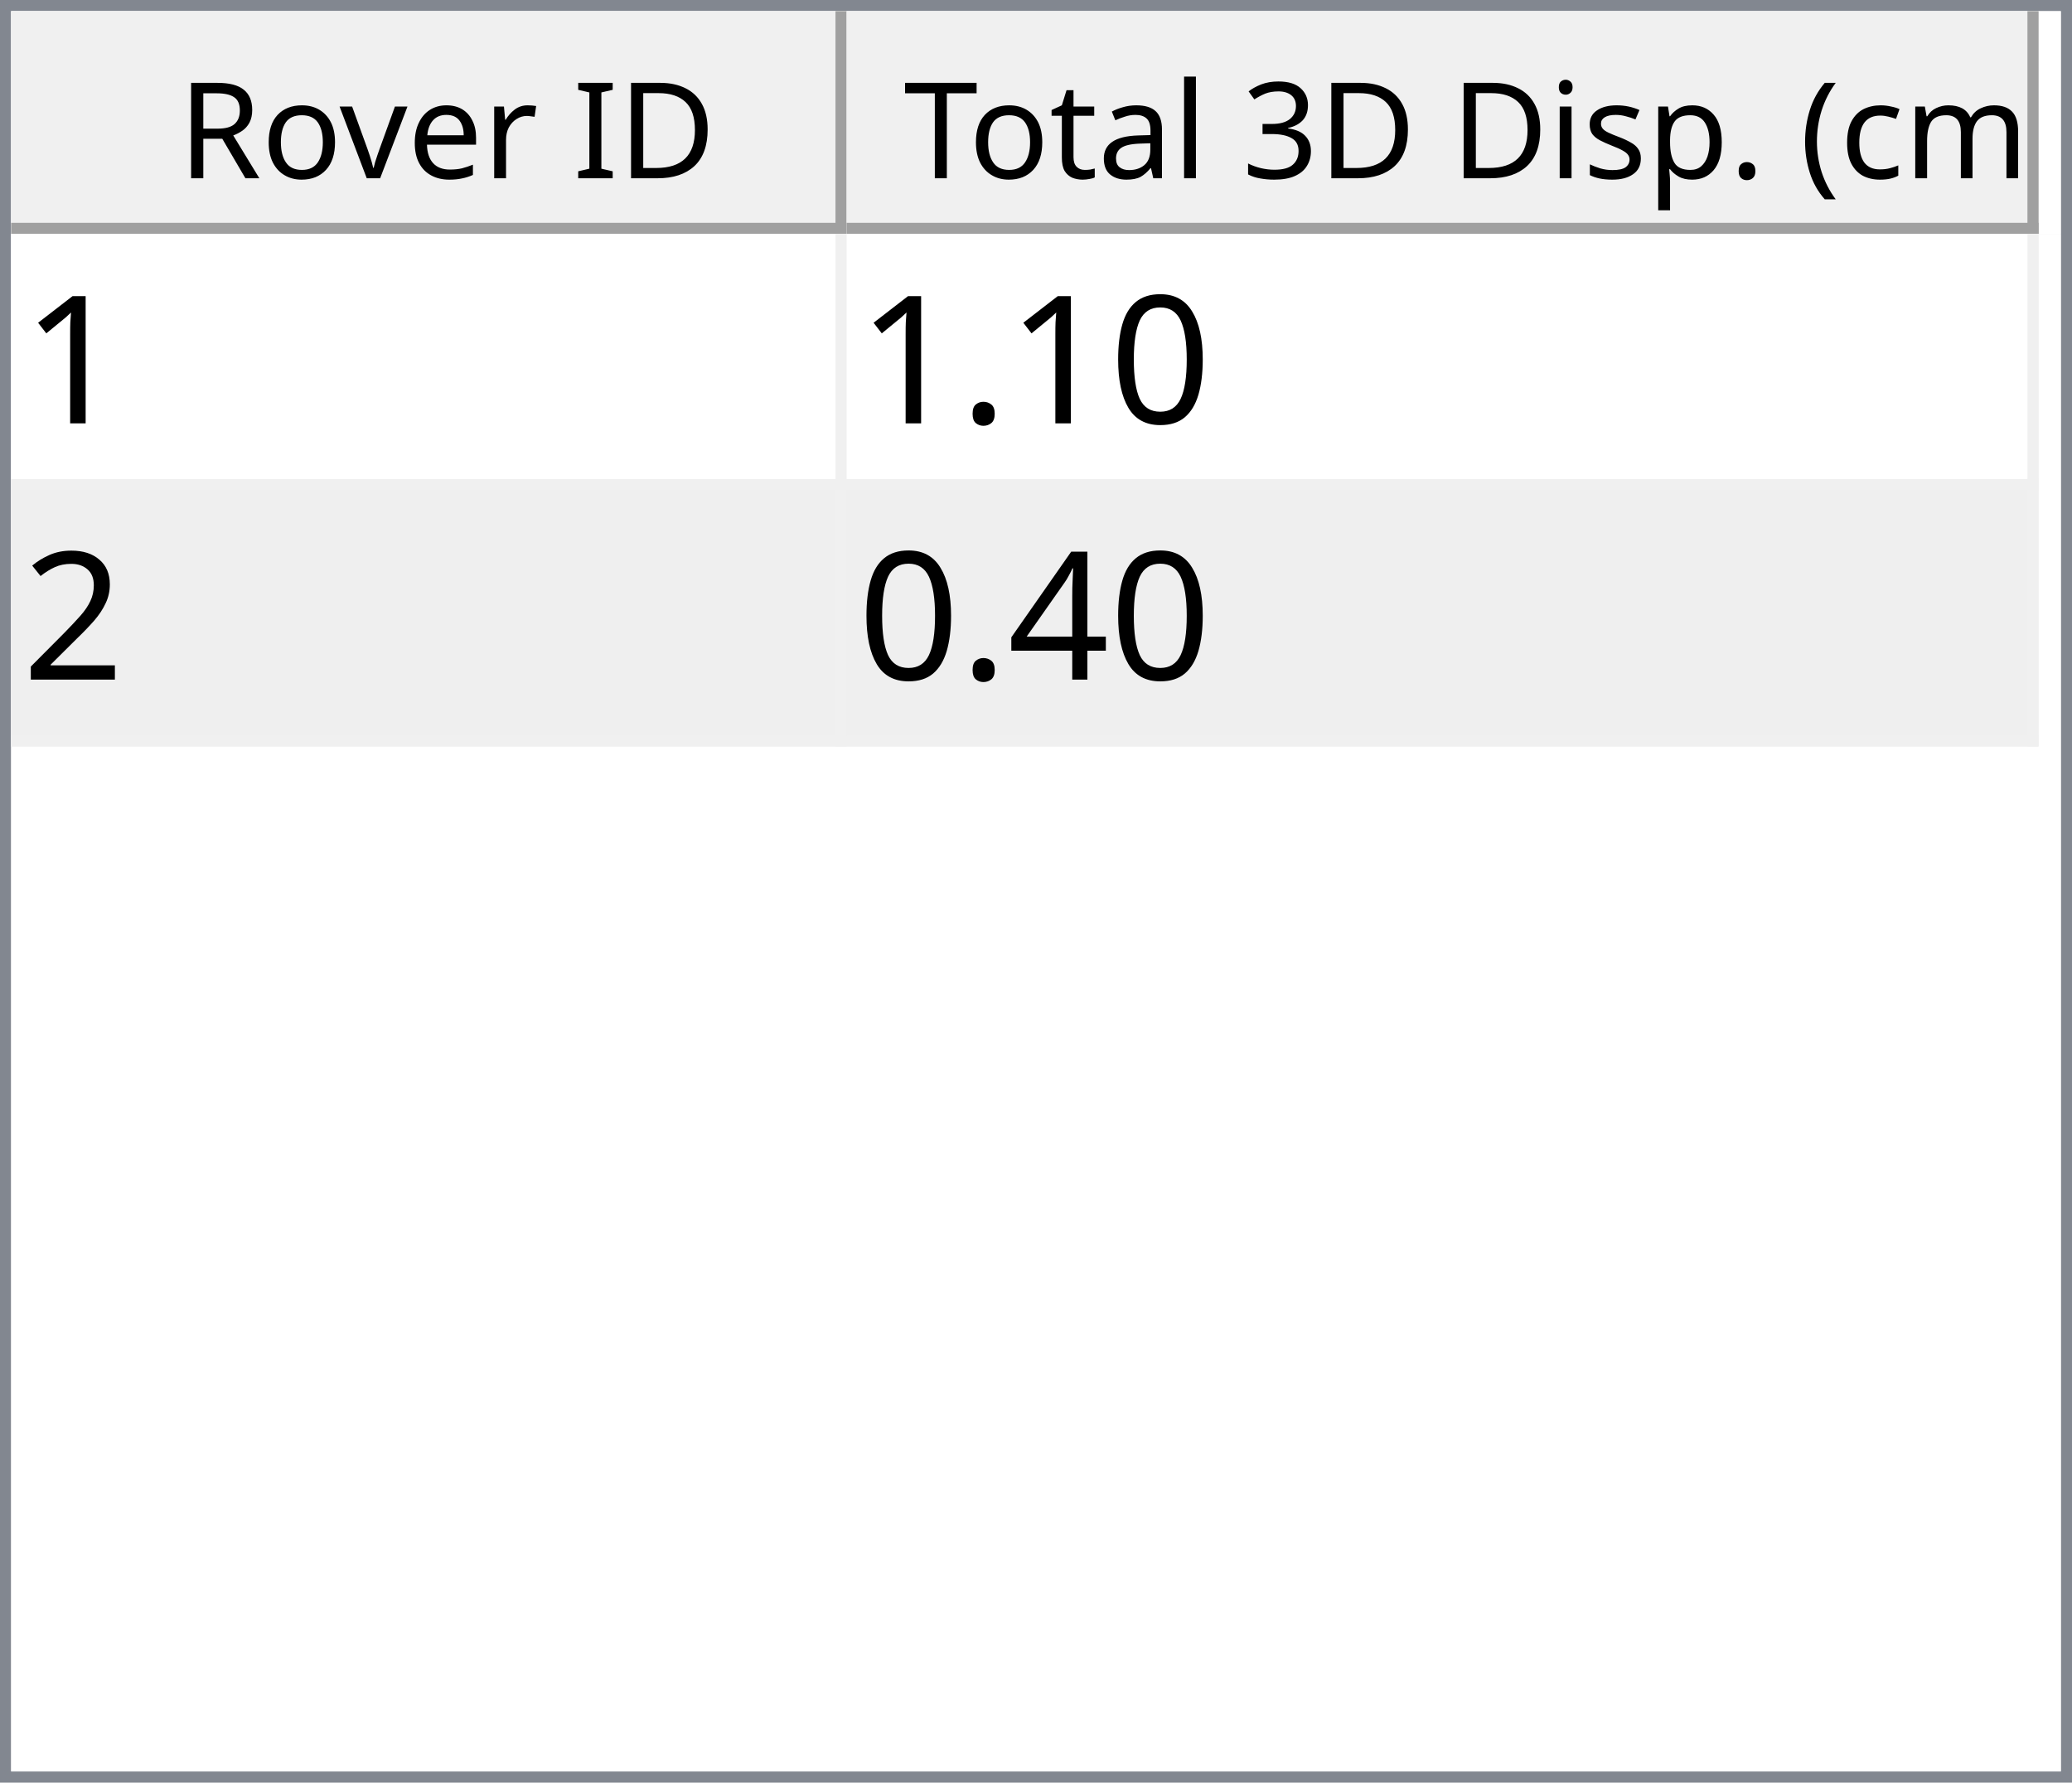
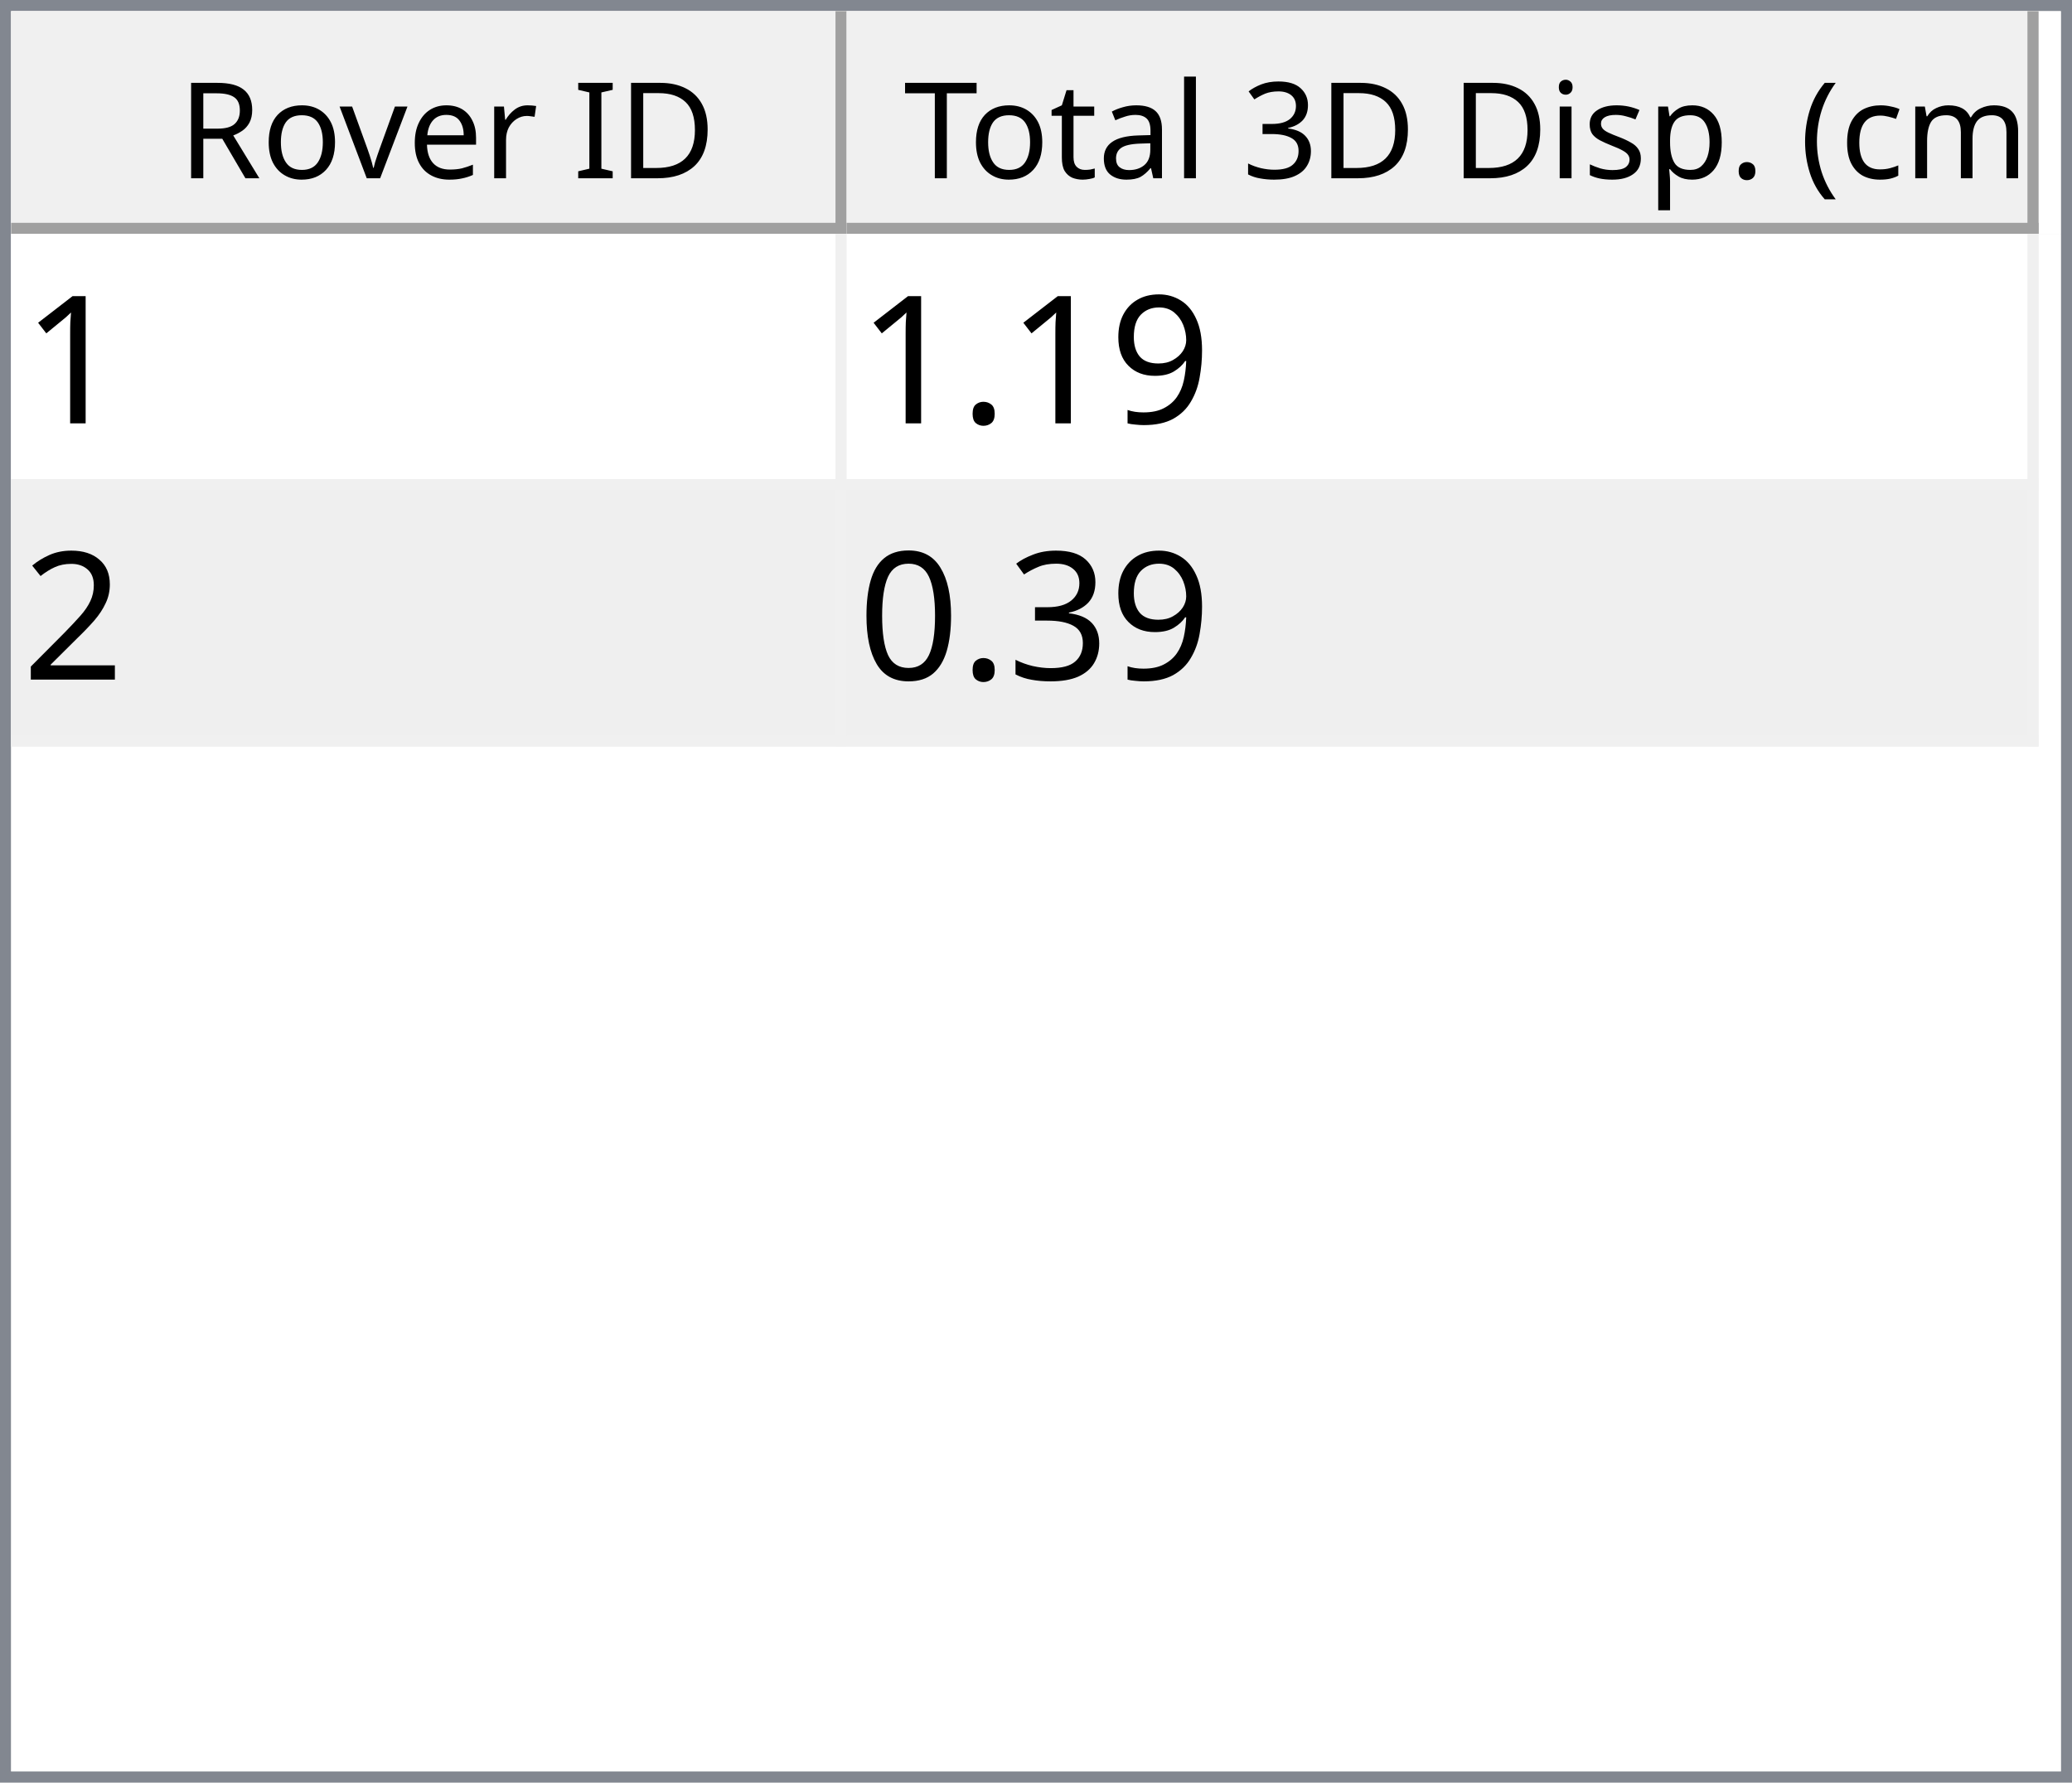
<svg xmlns="http://www.w3.org/2000/svg" style="fill-opacity:1; color-rendering:auto; color-interpolation:auto; text-rendering:auto; stroke:black; stroke-linecap:square; stroke-miterlimit:10; shape-rendering:auto; stroke-opacity:1; fill:black; stroke-dasharray:none; font-weight:normal; stroke-width:1; font-family:'Dialog'; font-style:normal; stroke-linejoin:miter; font-size:12px; stroke-dashoffset:0; image-rendering:auto;" width="186" height="160">
  <defs id="genericDefs" />
  <g>
    <defs id="defs1">
      <clipPath clipPathUnits="userSpaceOnUse" id="clipPath1">
        <path d="M0 0 L186 0 L186 160 L0 160 L0 0 Z" />
      </clipPath>
      <clipPath clipPathUnits="userSpaceOnUse" id="clipPath2">
        <path d="M0 0 L0 160 L186 160 L186 0 Z" />
      </clipPath>
      <clipPath clipPathUnits="userSpaceOnUse" id="clipPath3">
        <path d="M0 0 L0 20 L184 20 L184 0 Z" />
      </clipPath>
      <clipPath clipPathUnits="userSpaceOnUse" id="clipPath4">
        <path d="M0 0 L0 20 L75 20 L75 0 Z" />
      </clipPath>
      <clipPath clipPathUnits="userSpaceOnUse" id="clipPath5">
        <path d="M1 1 L1 19 L74 19 L74 1 Z" />
      </clipPath>
      <clipPath clipPathUnits="userSpaceOnUse" id="clipPath6">
        <path d="M0 0 L0 18 L73 18 L73 0 Z" />
      </clipPath>
      <clipPath clipPathUnits="userSpaceOnUse" id="clipPath7">
        <path d="M-0.5 -0.5 L-0.5 19.5 L74.5 19.5 L74.5 -0.5 Z" />
      </clipPath>
      <clipPath clipPathUnits="userSpaceOnUse" id="clipPath8">
        <path d="M0 0 L0 20 L107 20 L107 0 Z" />
      </clipPath>
      <clipPath clipPathUnits="userSpaceOnUse" id="clipPath9">
        <path d="M1 1 L1 19 L106 19 L106 1 Z" />
      </clipPath>
      <clipPath clipPathUnits="userSpaceOnUse" id="clipPath10">
        <path d="M0 0 L0 18 L105 18 L105 0 Z" />
      </clipPath>
      <clipPath clipPathUnits="userSpaceOnUse" id="clipPath11">
        <path d="M-0.5 -0.5 L-0.5 19.5 L106.5 19.5 L106.5 -0.5 Z" />
      </clipPath>
      <clipPath clipPathUnits="userSpaceOnUse" id="clipPath12">
        <path d="M0 0 L0 138 L184 138 L184 0 Z" />
      </clipPath>
      <clipPath clipPathUnits="userSpaceOnUse" id="clipPath13">
        <path d="M0 0 L0 46 L182 46 L182 0 Z" />
      </clipPath>
      <clipPath clipPathUnits="userSpaceOnUse" id="clipPath14">
        <path d="M-0.5 -0.5 L-0.5 45.5 L181.5 45.5 L181.5 -0.5 Z" />
      </clipPath>
      <clipPath clipPathUnits="userSpaceOnUse" id="clipPath15">
        <path d="M0 0 L0 22 L74 22 L74 0 Z" />
      </clipPath>
      <clipPath clipPathUnits="userSpaceOnUse" id="clipPath16">
        <path d="M0 0 L0 22 L106 22 L106 0 Z" />
      </clipPath>
      <font horiz-adv-x="64.551" id="font1">
        <font-face ascent="107.91" descent="25.098" units-per-em="100" style="font-style:normal; font-family:Segoe UI; font-weight:normal;" />
        <missing-glyph horiz-adv-x="64.551" d="M8.109 0 L8.109 68.266 L56.453 68.266 L56.453 0 L8.109 0 ZM15.328 7.234 L49.219 7.234 L49.219 61.031 L15.328 61.031 L15.328 7.234 Z" />
        <glyph unicode="D" horiz-adv-x="70.117" d="M9.188 0 L9.188 70.016 L28.516 70.016 Q65.531 70.016 65.531 35.891 Q65.531 19.672 55.25 9.836 Q44.969 0 27.734 0 L9.188 0 ZM17.391 62.594 L17.391 7.422 L27.828 7.422 Q41.609 7.422 49.273 14.797 Q56.938 22.172 56.938 35.688 Q56.938 62.594 28.328 62.594 L17.391 62.594 Z" />
        <glyph unicode="I" horiz-adv-x="26.611" d="M17.391 0 L9.188 0 L9.188 70.016 L17.391 70.016 L17.391 0 Z" />
        <glyph unicode=" " horiz-adv-x="27.393" d="" />
        <glyph unicode="r" horiz-adv-x="34.766" d="M34.188 41.891 Q32.078 43.5 28.125 43.5 Q23 43.5 19.555 38.672 Q16.109 33.844 16.109 25.484 L16.109 0 L8.109 0 L8.109 50 L16.109 50 L16.109 39.703 L16.312 39.703 Q18.016 44.969 21.531 47.922 Q25.047 50.875 29.391 50.875 Q32.516 50.875 34.188 50.203 L34.188 41.891 Z" />
        <glyph unicode="e" horiz-adv-x="52.295" d="M48.297 23 L12.984 23 Q13.188 14.656 17.484 10.109 Q21.781 5.562 29.297 5.562 Q37.75 5.562 44.828 11.141 L44.828 3.609 Q38.234 -1.172 27.391 -1.172 Q16.797 -1.172 10.742 5.641 Q4.688 12.453 4.688 24.812 Q4.688 36.469 11.305 43.82 Q17.922 51.172 27.734 51.172 Q37.547 51.172 42.922 44.828 Q48.297 38.484 48.297 27.203 L48.297 23 ZM40.094 29.781 Q40.047 36.719 36.75 40.578 Q33.453 44.438 27.594 44.438 Q21.922 44.438 17.969 40.383 Q14.016 36.328 13.094 29.781 L40.094 29.781 Z" />
        <glyph unicode="v" horiz-adv-x="47.9" d="M47.406 50 L27.484 0 L19.625 0 L0.688 50 L9.469 50 L22.172 13.672 Q23.578 9.672 23.922 6.688 L24.125 6.688 Q24.609 10.453 25.688 13.484 L38.969 50 L47.406 50 Z" />
        <glyph unicode="o" horiz-adv-x="58.594" d="M29 -1.172 Q17.922 -1.172 11.305 5.836 Q4.688 12.844 4.688 24.422 Q4.688 37.016 11.57 44.094 Q18.453 51.172 30.172 51.172 Q41.359 51.172 47.633 44.289 Q53.906 37.406 53.906 25.203 Q53.906 13.234 47.141 6.031 Q40.375 -1.172 29 -1.172 ZM29.594 44.438 Q21.875 44.438 17.383 39.188 Q12.891 33.938 12.891 24.703 Q12.891 15.828 17.43 10.695 Q21.969 5.562 29.594 5.562 Q37.359 5.562 41.531 10.594 Q45.703 15.625 45.703 24.906 Q45.703 34.281 41.531 39.359 Q37.359 44.438 29.594 44.438 Z" />
        <glyph unicode="R" horiz-adv-x="59.814" d="M59.375 0 L49.609 0 L37.891 19.625 Q36.281 22.359 34.766 24.289 Q33.25 26.219 31.664 27.438 Q30.078 28.656 28.25 29.219 Q26.422 29.781 24.125 29.781 L17.391 29.781 L17.391 0 L9.188 0 L9.188 70.016 L30.078 70.016 Q34.672 70.016 38.555 68.867 Q42.438 67.719 45.289 65.375 Q48.141 63.031 49.758 59.547 Q51.375 56.062 51.375 51.375 Q51.375 47.703 50.273 44.656 Q49.172 41.609 47.148 39.211 Q45.125 36.812 42.266 35.133 Q39.406 33.453 35.844 32.516 L35.844 32.328 Q37.594 31.547 38.891 30.547 Q40.188 29.547 41.359 28.18 Q42.531 26.812 43.68 25.078 Q44.828 23.344 46.234 21.047 L59.375 0 ZM17.391 62.594 L17.391 37.203 L28.516 37.203 Q31.594 37.203 34.203 38.133 Q36.812 39.062 38.719 40.797 Q40.625 42.531 41.703 45.047 Q42.781 47.562 42.781 50.688 Q42.781 56.297 39.141 59.445 Q35.5 62.594 28.609 62.594 L17.391 62.594 Z" />
        <glyph unicode=")" horiz-adv-x="30.176" d="M8.297 -15.922 L1.172 -15.922 Q16.406 2.344 16.406 26.812 Q16.406 51.469 1.078 70.016 L8.297 70.016 Q23.531 52.156 23.531 26.703 Q23.531 1.375 8.297 -15.922 Z" />
        <glyph unicode="m" horiz-adv-x="86.133" d="M79.109 0 L71.094 0 L71.094 28.719 Q71.094 37.016 68.531 40.727 Q65.969 44.438 59.906 44.438 Q54.781 44.438 51.195 39.75 Q47.609 35.062 47.609 28.516 L47.609 0 L39.594 0 L39.594 29.688 Q39.594 44.438 28.219 44.438 Q22.953 44.438 19.531 40.016 Q16.109 35.594 16.109 28.516 L16.109 0 L8.109 0 L8.109 50 L16.109 50 L16.109 42.094 L16.312 42.094 Q21.625 51.172 31.844 51.172 Q36.969 51.172 40.773 48.312 Q44.578 45.453 46 40.828 Q51.562 51.172 62.594 51.172 Q79.109 51.172 79.109 30.812 L79.109 0 Z" />
        <glyph unicode="c" horiz-adv-x="46.191" d="M42.188 2.297 Q36.422 -1.172 28.516 -1.172 Q17.828 -1.172 11.258 5.789 Q4.688 12.75 4.688 23.828 Q4.688 36.188 11.766 43.68 Q18.844 51.172 30.672 51.172 Q37.25 51.172 42.281 48.734 L42.281 40.531 Q36.719 44.438 30.375 44.438 Q22.703 44.438 17.797 38.945 Q12.891 33.453 12.891 24.516 Q12.891 15.719 17.508 10.641 Q22.125 5.562 29.891 5.562 Q36.422 5.562 42.188 9.906 L42.188 2.297 Z" />
        <glyph unicode="(" horiz-adv-x="30.176" d="M29.109 -15.922 L21.969 -15.922 Q6.844 1.375 6.844 26.703 Q6.844 52.156 21.969 70.016 L29.203 70.016 Q13.875 51.469 13.875 26.812 Q13.875 2.344 29.109 -15.922 Z" />
        <glyph unicode="." horiz-adv-x="21.68" d="M10.891 -1.078 Q8.641 -1.078 7.055 0.539 Q5.469 2.156 5.469 4.391 Q5.469 6.641 7.055 8.273 Q8.641 9.906 10.891 9.906 Q13.188 9.906 14.797 8.273 Q16.406 6.641 16.406 4.391 Q16.406 2.156 14.797 0.539 Q13.188 -1.078 10.891 -1.078 Z" />
        <glyph unicode="p" horiz-adv-x="58.789" d="M16.312 7.234 L16.109 7.234 L16.109 -23 L8.109 -23 L8.109 50 L16.109 50 L16.109 41.219 L16.312 41.219 Q22.219 51.172 33.594 51.172 Q43.266 51.172 48.688 44.461 Q54.109 37.75 54.109 26.469 Q54.109 13.922 48 6.375 Q41.891 -1.172 31.297 -1.172 Q21.578 -1.172 16.312 7.234 ZM16.109 27.391 L16.109 20.406 Q16.109 14.203 20.141 9.883 Q24.172 5.562 30.375 5.562 Q37.641 5.562 41.773 11.133 Q45.906 16.703 45.906 26.609 Q45.906 34.969 42.047 39.703 Q38.188 44.438 31.594 44.438 Q24.609 44.438 20.359 39.578 Q16.109 34.719 16.109 27.391 Z" />
        <glyph unicode="s" horiz-adv-x="42.432" d="M5.078 1.812 L5.078 10.406 Q11.625 5.562 19.484 5.562 Q30.031 5.562 30.031 12.594 Q30.031 14.594 29.125 15.992 Q28.219 17.391 26.68 18.461 Q25.141 19.531 23.07 20.383 Q21 21.234 18.609 22.172 Q15.281 23.484 12.766 24.828 Q10.25 26.172 8.57 27.859 Q6.891 29.547 6.031 31.695 Q5.172 33.844 5.172 36.719 Q5.172 40.234 6.789 42.945 Q8.406 45.656 11.086 47.484 Q13.766 49.312 17.211 50.242 Q20.656 51.172 24.312 51.172 Q30.812 51.172 35.938 48.922 L35.938 40.828 Q30.422 44.438 23.25 44.438 Q21 44.438 19.195 43.922 Q17.391 43.406 16.094 42.477 Q14.797 41.547 14.086 40.258 Q13.375 38.969 13.375 37.406 Q13.375 35.453 14.086 34.133 Q14.797 32.812 16.164 31.789 Q17.531 30.766 19.484 29.938 Q21.438 29.109 23.922 28.125 Q27.25 26.859 29.883 25.516 Q32.516 24.172 34.375 22.484 Q36.234 20.797 37.234 18.602 Q38.234 16.406 38.234 13.375 Q38.234 9.672 36.602 6.938 Q34.969 4.203 32.234 2.398 Q29.5 0.594 25.93 -0.289 Q22.359 -1.172 18.453 -1.172 Q10.75 -1.172 5.078 1.812 Z" />
        <glyph unicode="i" horiz-adv-x="24.219" d="M12.203 62.703 Q10.062 62.703 8.547 64.164 Q7.031 65.625 7.031 67.875 Q7.031 70.125 8.547 71.609 Q10.062 73.094 12.203 73.094 Q14.406 73.094 15.945 71.609 Q17.484 70.125 17.484 67.875 Q17.484 65.719 15.945 64.211 Q14.406 62.703 12.203 62.703 ZM16.109 0 L8.109 0 L8.109 50 L16.109 50 L16.109 0 Z" />
        <glyph unicode="3" horiz-adv-x="53.906" d="M46.531 19.828 Q46.531 15.094 44.75 11.211 Q42.969 7.328 39.719 4.57 Q36.469 1.812 31.93 0.297 Q27.391 -1.219 21.922 -1.219 Q11.922 -1.219 6 2.594 L6 11.188 Q13.094 5.609 22.219 5.609 Q25.875 5.609 28.828 6.539 Q31.781 7.469 33.906 9.227 Q36.031 10.984 37.18 13.477 Q38.328 15.969 38.328 19.094 Q38.328 32.812 18.797 32.812 L12.984 32.812 L12.984 39.594 L18.5 39.594 Q35.797 39.594 35.797 52.484 Q35.797 64.406 22.609 64.406 Q15.188 64.406 8.688 59.422 L8.688 67.188 Q15.375 71.188 24.609 71.188 Q29 71.188 32.57 69.969 Q36.141 68.75 38.68 66.555 Q41.219 64.359 42.609 61.281 Q44 58.203 44 54.5 Q44 40.672 30.031 36.719 L30.031 36.531 Q33.594 36.141 36.625 34.797 Q39.656 33.453 41.852 31.305 Q44.047 29.156 45.289 26.25 Q46.531 23.344 46.531 19.828 Z" />
        <glyph unicode="l" horiz-adv-x="24.219" d="M16.109 0 L8.109 0 L8.109 74.031 L16.109 74.031 L16.109 0 Z" />
        <glyph unicode="a" horiz-adv-x="50.879" d="M43.891 0 L35.891 0 L35.891 7.812 L35.688 7.812 Q30.469 -1.172 20.312 -1.172 Q12.844 -1.172 8.617 2.781 Q4.391 6.734 4.391 13.281 Q4.391 27.297 20.906 29.594 L35.891 31.688 Q35.891 44.438 25.594 44.438 Q16.547 44.438 9.281 38.281 L9.281 46.484 Q16.656 51.172 26.266 51.172 Q43.891 51.172 43.891 32.516 L43.891 0 ZM35.891 25.297 L23.828 23.641 Q18.266 22.859 15.43 20.875 Q12.594 18.891 12.594 13.875 Q12.594 10.203 15.211 7.883 Q17.828 5.562 22.172 5.562 Q28.125 5.562 32.008 9.742 Q35.891 13.922 35.891 20.312 L35.891 25.297 Z" />
        <glyph unicode="t" horiz-adv-x="33.887" d="M31.297 0.484 Q28.469 -1.078 23.828 -1.078 Q10.688 -1.078 10.688 13.578 L10.688 43.172 L2.094 43.172 L2.094 50 L10.688 50 L10.688 62.203 L18.703 64.797 L18.703 50 L31.297 50 L31.297 43.172 L18.703 43.172 L18.703 14.984 Q18.703 9.969 20.414 7.82 Q22.125 5.672 26.078 5.672 Q29.109 5.672 31.297 7.328 L31.297 0.484 Z" />
        <glyph unicode="T" horiz-adv-x="52.393" d="M50.594 62.594 L30.375 62.594 L30.375 0 L22.172 0 L22.172 62.594 L2 62.594 L2 70.016 L50.594 70.016 L50.594 62.594 Z" />
      </font>
      <font horiz-adv-x="75.0" id="font2">
        <font-face ascent="100.537" descent="21.973" units-per-em="100" style="font-style:normal; font-family:sans-serif; font-weight:normal;" />
        <missing-glyph horiz-adv-x="75.0" d="M12.5 0 L12.5 62.5 L62.5 62.5 L62.5 0 L12.5 0 ZM14.062 1.562 L60.938 1.562 L60.938 60.938 L14.062 60.938 L14.062 1.562 Z" />
        <glyph unicode="1" horiz-adv-x="55.615" d="M37.25 0 L28.469 0 L28.469 56 Q25.297 52.984 20.141 49.953 Q14.984 46.922 10.891 45.406 L10.891 53.906 Q18.266 57.375 23.781 62.305 Q29.297 67.234 31.594 71.875 L37.25 71.875 L37.25 0 Z" />
-         <glyph unicode="0" horiz-adv-x="55.615" d="M4.156 35.297 Q4.156 48 6.766 55.742 Q9.375 63.484 14.523 67.68 Q19.672 71.875 27.484 71.875 Q33.25 71.875 37.594 69.555 Q41.938 67.234 44.773 62.867 Q47.609 58.5 49.219 52.227 Q50.828 45.953 50.828 35.297 Q50.828 22.703 48.242 14.969 Q45.656 7.234 40.508 3.008 Q35.359 -1.219 27.484 -1.219 Q17.141 -1.219 11.234 6.203 Q4.156 15.141 4.156 35.297 ZM13.188 35.297 Q13.188 17.672 17.312 11.836 Q21.438 6 27.484 6 Q33.547 6 37.672 11.859 Q41.797 17.719 41.797 35.297 Q41.797 52.984 37.672 58.789 Q33.547 64.594 27.391 64.594 Q21.344 64.594 17.719 59.469 Q13.188 52.938 13.188 35.297 Z" />
+         <glyph unicode="9" horiz-adv-x="55.615" d="M5.469 16.547 L13.922 17.328 Q14.984 11.375 18.016 8.688 Q21.047 6 25.781 6 Q29.828 6 32.883 7.859 Q35.938 9.719 37.891 12.82 Q39.844 15.922 41.164 21.195 Q42.484 26.469 42.484 31.938 Q42.484 32.516 42.438 33.688 Q39.797 29.5 35.234 26.883 Q30.672 24.266 25.344 24.266 Q16.453 24.266 10.305 30.711 Q4.156 37.156 4.156 47.703 Q4.156 58.594 10.578 65.234 Q17 71.875 26.656 71.875 Q33.641 71.875 39.43 68.117 Q45.219 64.359 48.219 57.398 Q51.219 50.438 51.219 37.25 Q51.219 23.531 48.242 15.406 Q45.266 7.281 39.383 3.031 Q33.5 -1.219 25.594 -1.219 Q17.188 -1.219 11.867 3.445 Q6.547 8.109 5.469 16.547 ZM41.453 48.141 Q41.453 55.719 37.43 60.156 Q33.406 64.594 27.734 64.594 Q21.875 64.594 17.531 59.812 Q13.188 55.031 13.188 47.406 Q13.188 40.578 17.312 36.305 Q21.438 32.031 27.484 32.031 Q33.594 32.031 37.523 36.305 Q41.453 40.578 41.453 48.141 Z" />
        <glyph unicode="." horiz-adv-x="27.783" d="M9.078 0 L9.078 10.016 L19.094 10.016 L19.094 0 L9.078 0 Z" />
        <glyph unicode="2" horiz-adv-x="55.615" d="M50.344 8.453 L50.344 0 L3.031 0 Q2.938 3.172 4.047 6.109 Q5.859 10.938 9.836 15.625 Q13.812 20.312 21.344 26.469 Q33.016 36.031 37.117 41.625 Q41.219 47.219 41.219 52.203 Q41.219 57.422 37.477 61.008 Q33.734 64.594 27.734 64.594 Q21.391 64.594 17.578 60.789 Q13.766 56.984 13.719 50.25 L4.688 51.172 Q5.609 61.281 11.664 66.578 Q17.719 71.875 27.938 71.875 Q38.234 71.875 44.242 66.164 Q50.25 60.453 50.25 52 Q50.25 47.703 48.492 43.555 Q46.734 39.406 42.656 34.812 Q38.578 30.219 29.109 22.219 Q21.188 15.578 18.945 13.211 Q16.703 10.844 15.234 8.453 L50.344 8.453 Z" />
-         <glyph unicode="4" horiz-adv-x="55.615" d="M32.328 0 L32.328 17.141 L1.266 17.141 L1.266 25.203 L33.938 71.578 L41.109 71.578 L41.109 25.203 L50.781 25.203 L50.781 17.141 L41.109 17.141 L41.109 0 L32.328 0 ZM32.328 25.203 L32.328 57.469 L9.906 25.203 L32.328 25.203 Z" />
+         <glyph unicode="3" horiz-adv-x="55.615" d="M4.203 18.891 L12.984 20.062 Q14.5 12.594 18.141 9.297 Q21.781 6 27 6 Q33.203 6 37.477 10.297 Q41.75 14.594 41.75 20.953 Q41.75 27 37.797 30.93 Q33.844 34.859 27.734 34.859 Q25.25 34.859 21.531 33.891 L22.516 41.609 Q23.391 41.5 23.922 41.5 Q29.547 41.5 34.039 44.43 Q38.531 47.359 38.531 53.469 Q38.531 58.297 35.258 61.477 Q31.984 64.656 26.812 64.656 Q21.688 64.656 18.266 61.43 Q14.844 58.203 13.875 51.766 L5.078 53.328 Q6.688 62.156 12.398 67.016 Q18.109 71.875 26.609 71.875 Q32.469 71.875 37.398 69.359 Q42.328 66.844 44.945 62.5 Q47.562 58.156 47.562 53.266 Q47.562 48.641 45.07 44.828 Q42.578 41.016 37.703 38.766 Q44.047 37.312 47.562 32.695 Q51.078 28.078 51.078 21.141 Q51.078 11.766 44.242 5.25 Q37.406 -1.266 26.953 -1.266 Q17.531 -1.266 11.305 4.352 Q5.078 9.969 4.203 18.891 Z" />
+         <glyph unicode="0" horiz-adv-x="55.615" d="M4.156 35.297 Q4.156 48 6.766 55.742 Q9.375 63.484 14.523 67.68 Q19.672 71.875 27.484 71.875 Q33.25 71.875 37.594 69.555 Q41.938 67.234 44.773 62.867 Q47.609 58.5 49.219 52.227 Q50.828 45.953 50.828 35.297 Q50.828 22.703 48.242 14.969 Q45.656 7.234 40.508 3.008 Q35.359 -1.219 27.484 -1.219 Q17.141 -1.219 11.234 6.203 Q4.156 15.141 4.156 35.297 ZM13.188 35.297 Q13.188 17.672 17.312 11.836 Q21.438 6 27.484 6 Q33.547 6 37.672 11.859 Q41.797 17.719 41.797 35.297 Q41.797 52.984 37.672 58.789 Q33.547 64.594 27.391 64.594 Q21.344 64.594 17.719 59.469 Q13.188 52.938 13.188 35.297 Z" />
      </font>
    </defs>
    <g style="fill:white; stroke:white;">
      <rect x="0" y="0" width="186" style="clip-path:url(#clipPath1); stroke:none;" height="160" />
    </g>
    <g style="fill:white; text-rendering:optimizeSpeed; color-rendering:optimizeSpeed; image-rendering:optimizeSpeed; shape-rendering:crispEdges; stroke:white; color-interpolation:sRGB;">
      <rect x="0" width="186" height="160" y="0" style="stroke:none;" />
      <path style="stroke:none;" d="M0 160 L186 160 L186 0 L0 0 Z" />
    </g>
    <g style="fill:rgb(240,240,240); font-family:'Segoe UI'; stroke:rgb(240,240,240);">
      <rect x="0" y="0" width="186" style="clip-path:url(#clipPath2); stroke:none;" height="160" />
    </g>
    <g style="fill:rgb(130,135,144); font-family:'Segoe UI'; stroke:rgb(130,135,144);">
      <path d="M0 0 L186 0 L186 160 L0 160 L0 0 ZM1 1 L185 1 L185 159 L1 159 L1 1 Z" style="fill-rule:evenodd; clip-path:url(#clipPath2); stroke:none;" />
    </g>
    <g style="fill:white; font-family:'Segoe UI'; stroke:white;" transform="translate(1,1)">
      <rect x="0" y="0" width="184" style="clip-path:url(#clipPath3); stroke:none;" height="20" />
    </g>
    <g style="fill:rgb(240,240,240); font-family:'Segoe UI'; stroke:rgb(240,240,240);" transform="translate(1,1)">
      <rect x="0" y="0" width="75" style="clip-path:url(#clipPath4); stroke:none;" height="20" />
    </g>
    <g style="font-family:'Segoe UI';" transform="translate(2,2)">
      <text x="14" xml:space="preserve" y="14" style="clip-path:url(#clipPath6); stroke:none;">Rover ID</text>
    </g>
    <g style="fill:rgb(160,160,160); font-family:'Segoe UI'; stroke:rgb(160,160,160); stroke-linejoin:bevel;" transform="translate(1.5,1.5)">
      <line x1="74" x2="74" y1="0" style="fill:none; clip-path:url(#clipPath7);" y2="19" />
    </g>
    <g style="fill:rgb(160,160,160); font-family:'Segoe UI'; stroke:rgb(160,160,160); stroke-linejoin:bevel;" transform="matrix(1,0,0,1,1,1) translate(0.5,0.5)">
      <line x1="0" x2="74" y1="19" style="fill:none; clip-path:url(#clipPath7);" y2="19" />
    </g>
    <g style="fill:rgb(240,240,240); font-family:'Segoe UI'; stroke:rgb(240,240,240);" transform="translate(76,1)">
      <rect x="0" y="0" width="107" style="clip-path:url(#clipPath8); stroke:none;" height="20" />
    </g>
    <g style="font-family:'Segoe UI';" transform="translate(77,2)">
      <text x="1" xml:space="preserve" y="14" style="clip-path:url(#clipPath10); stroke:none;"> Total 3D Disp. (cm)</text>
    </g>
    <g style="fill:rgb(160,160,160); font-family:'Segoe UI'; stroke:rgb(160,160,160); stroke-linejoin:bevel;" transform="translate(76.5,1.5)">
      <line x1="106" x2="106" y1="0" style="fill:none; clip-path:url(#clipPath11);" y2="19" />
    </g>
    <g style="fill:rgb(160,160,160); font-family:'Segoe UI'; stroke:rgb(160,160,160); stroke-linejoin:bevel;" transform="matrix(1,0,0,1,76,1) translate(0.5,0.5)">
      <line x1="0" x2="106" y1="19" style="fill:none; clip-path:url(#clipPath11);" y2="19" />
    </g>
    <g style="fill:white; font-family:'Segoe UI'; stroke:white;" transform="translate(1,21)">
      <rect x="0" y="0" width="184" style="clip-path:url(#clipPath12); stroke:none;" height="138" />
    </g>
    <g style="fill:rgb(240,240,240); font-size:16px; font-family:sans-serif; stroke:rgb(240,240,240);" transform="translate(1,21)">
      <rect x="0" y="0" width="182" style="clip-path:url(#clipPath13); stroke:none;" height="46" />
      <line transform="translate(0.5,0.5)" x1="0" x2="181" y1="22" style="clip-path:url(#clipPath14); fill:none; stroke-linejoin:bevel;" y2="22" />
    </g>
    <g transform="matrix(1,0,0,1,1,21) translate(0.5,0.5)" style="fill:rgb(240,240,240); font-size:16px; font-family:sans-serif; stroke:rgb(240,240,240); stroke-linejoin:bevel;">
      <line x1="0" x2="181" y1="45" style="fill:none; clip-path:url(#clipPath14);" y2="45" />
    </g>
    <g transform="matrix(1,0,0,1,1,21) translate(0.5,0.5)" style="fill:rgb(240,240,240); font-size:16px; font-family:sans-serif; stroke:rgb(240,240,240); stroke-linejoin:bevel;">
      <line x1="74" x2="74" y1="0" style="fill:none; clip-path:url(#clipPath14);" y2="45" />
    </g>
    <g transform="matrix(1,0,0,1,1,21) translate(0.5,0.5)" style="fill:rgb(240,240,240); font-size:16px; font-family:sans-serif; stroke:rgb(240,240,240); stroke-linejoin:bevel;">
      <line x1="181" x2="181" y1="0" style="fill:none; clip-path:url(#clipPath14);" y2="45" />
    </g>
    <g style="fill:white; font-size:16px; font-family:sans-serif; stroke:white;" transform="matrix(1,0,0,1,1,21)">
      <rect x="0" y="0" width="74" style="clip-path:url(#clipPath15); stroke:none;" height="22" />
      <text x="1" y="17" style="fill:black; clip-path:url(#clipPath15); stroke:none;" xml:space="preserve">1</text>
    </g>
    <g style="fill:white; font-size:16px; font-family:sans-serif; stroke:white;" transform="matrix(1,0,0,1,1,21) translate(75,0)">
      <rect x="0" y="0" width="106" style="clip-path:url(#clipPath16); stroke:none;" height="22" />
-       <text x="1" y="17" style="fill:black; clip-path:url(#clipPath16); stroke:none;" xml:space="preserve">1.10</text>
+       <text x="1" y="17" style="fill:black; clip-path:url(#clipPath16); stroke:none;" xml:space="preserve">1.19</text>
    </g>
    <g style="fill:rgb(239,239,239); font-size:16px; font-family:sans-serif; stroke:rgb(239,239,239);" transform="matrix(1,0,0,1,1,21) translate(0,23)">
      <rect x="0" y="0" width="74" style="clip-path:url(#clipPath15); stroke:none;" height="22" />
      <text x="1" y="17" style="fill:black; clip-path:url(#clipPath15); stroke:none;" xml:space="preserve">2</text>
    </g>
    <g style="fill:rgb(239,239,239); font-size:16px; font-family:sans-serif; stroke:rgb(239,239,239);" transform="matrix(1,0,0,1,1,21) translate(75,23)">
      <rect x="0" y="0" width="106" style="clip-path:url(#clipPath16); stroke:none;" height="22" />
-       <text x="1" y="17" style="fill:black; clip-path:url(#clipPath16); stroke:none;" xml:space="preserve">0.40</text>
+       <text x="1" y="17" style="fill:black; clip-path:url(#clipPath16); stroke:none;" xml:space="preserve">0.39</text>
    </g>
  </g>
</svg>
